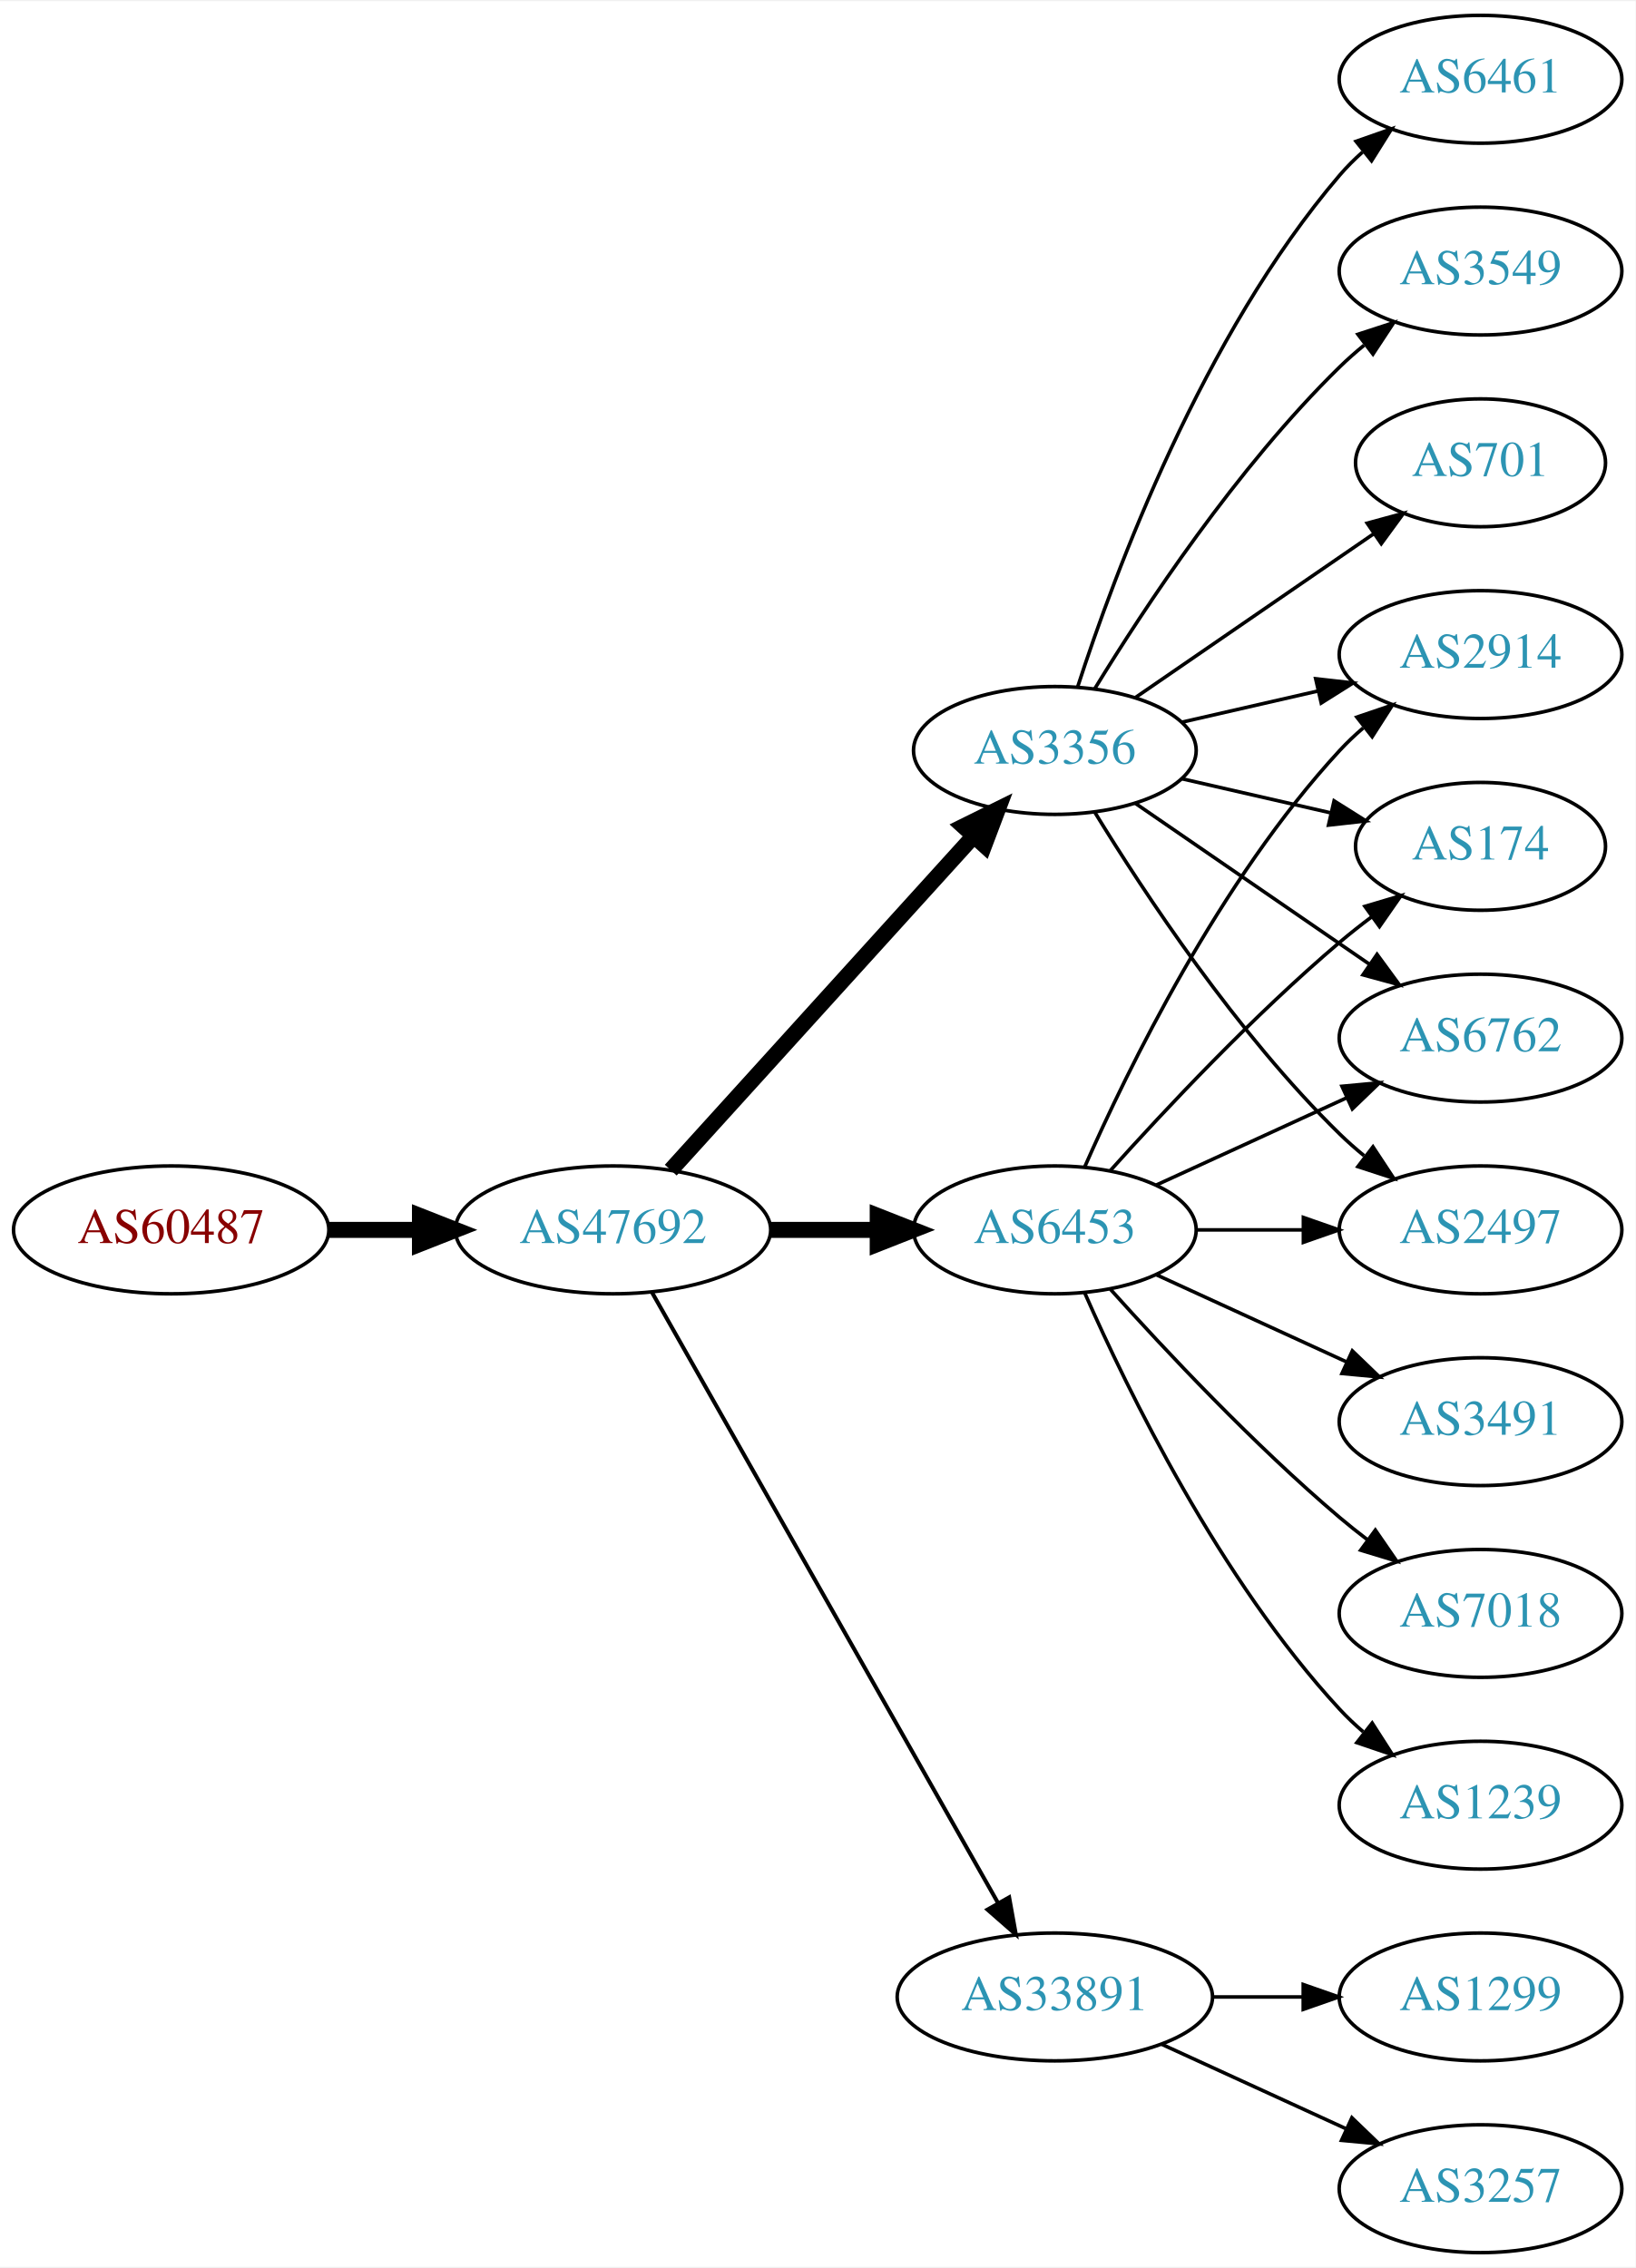
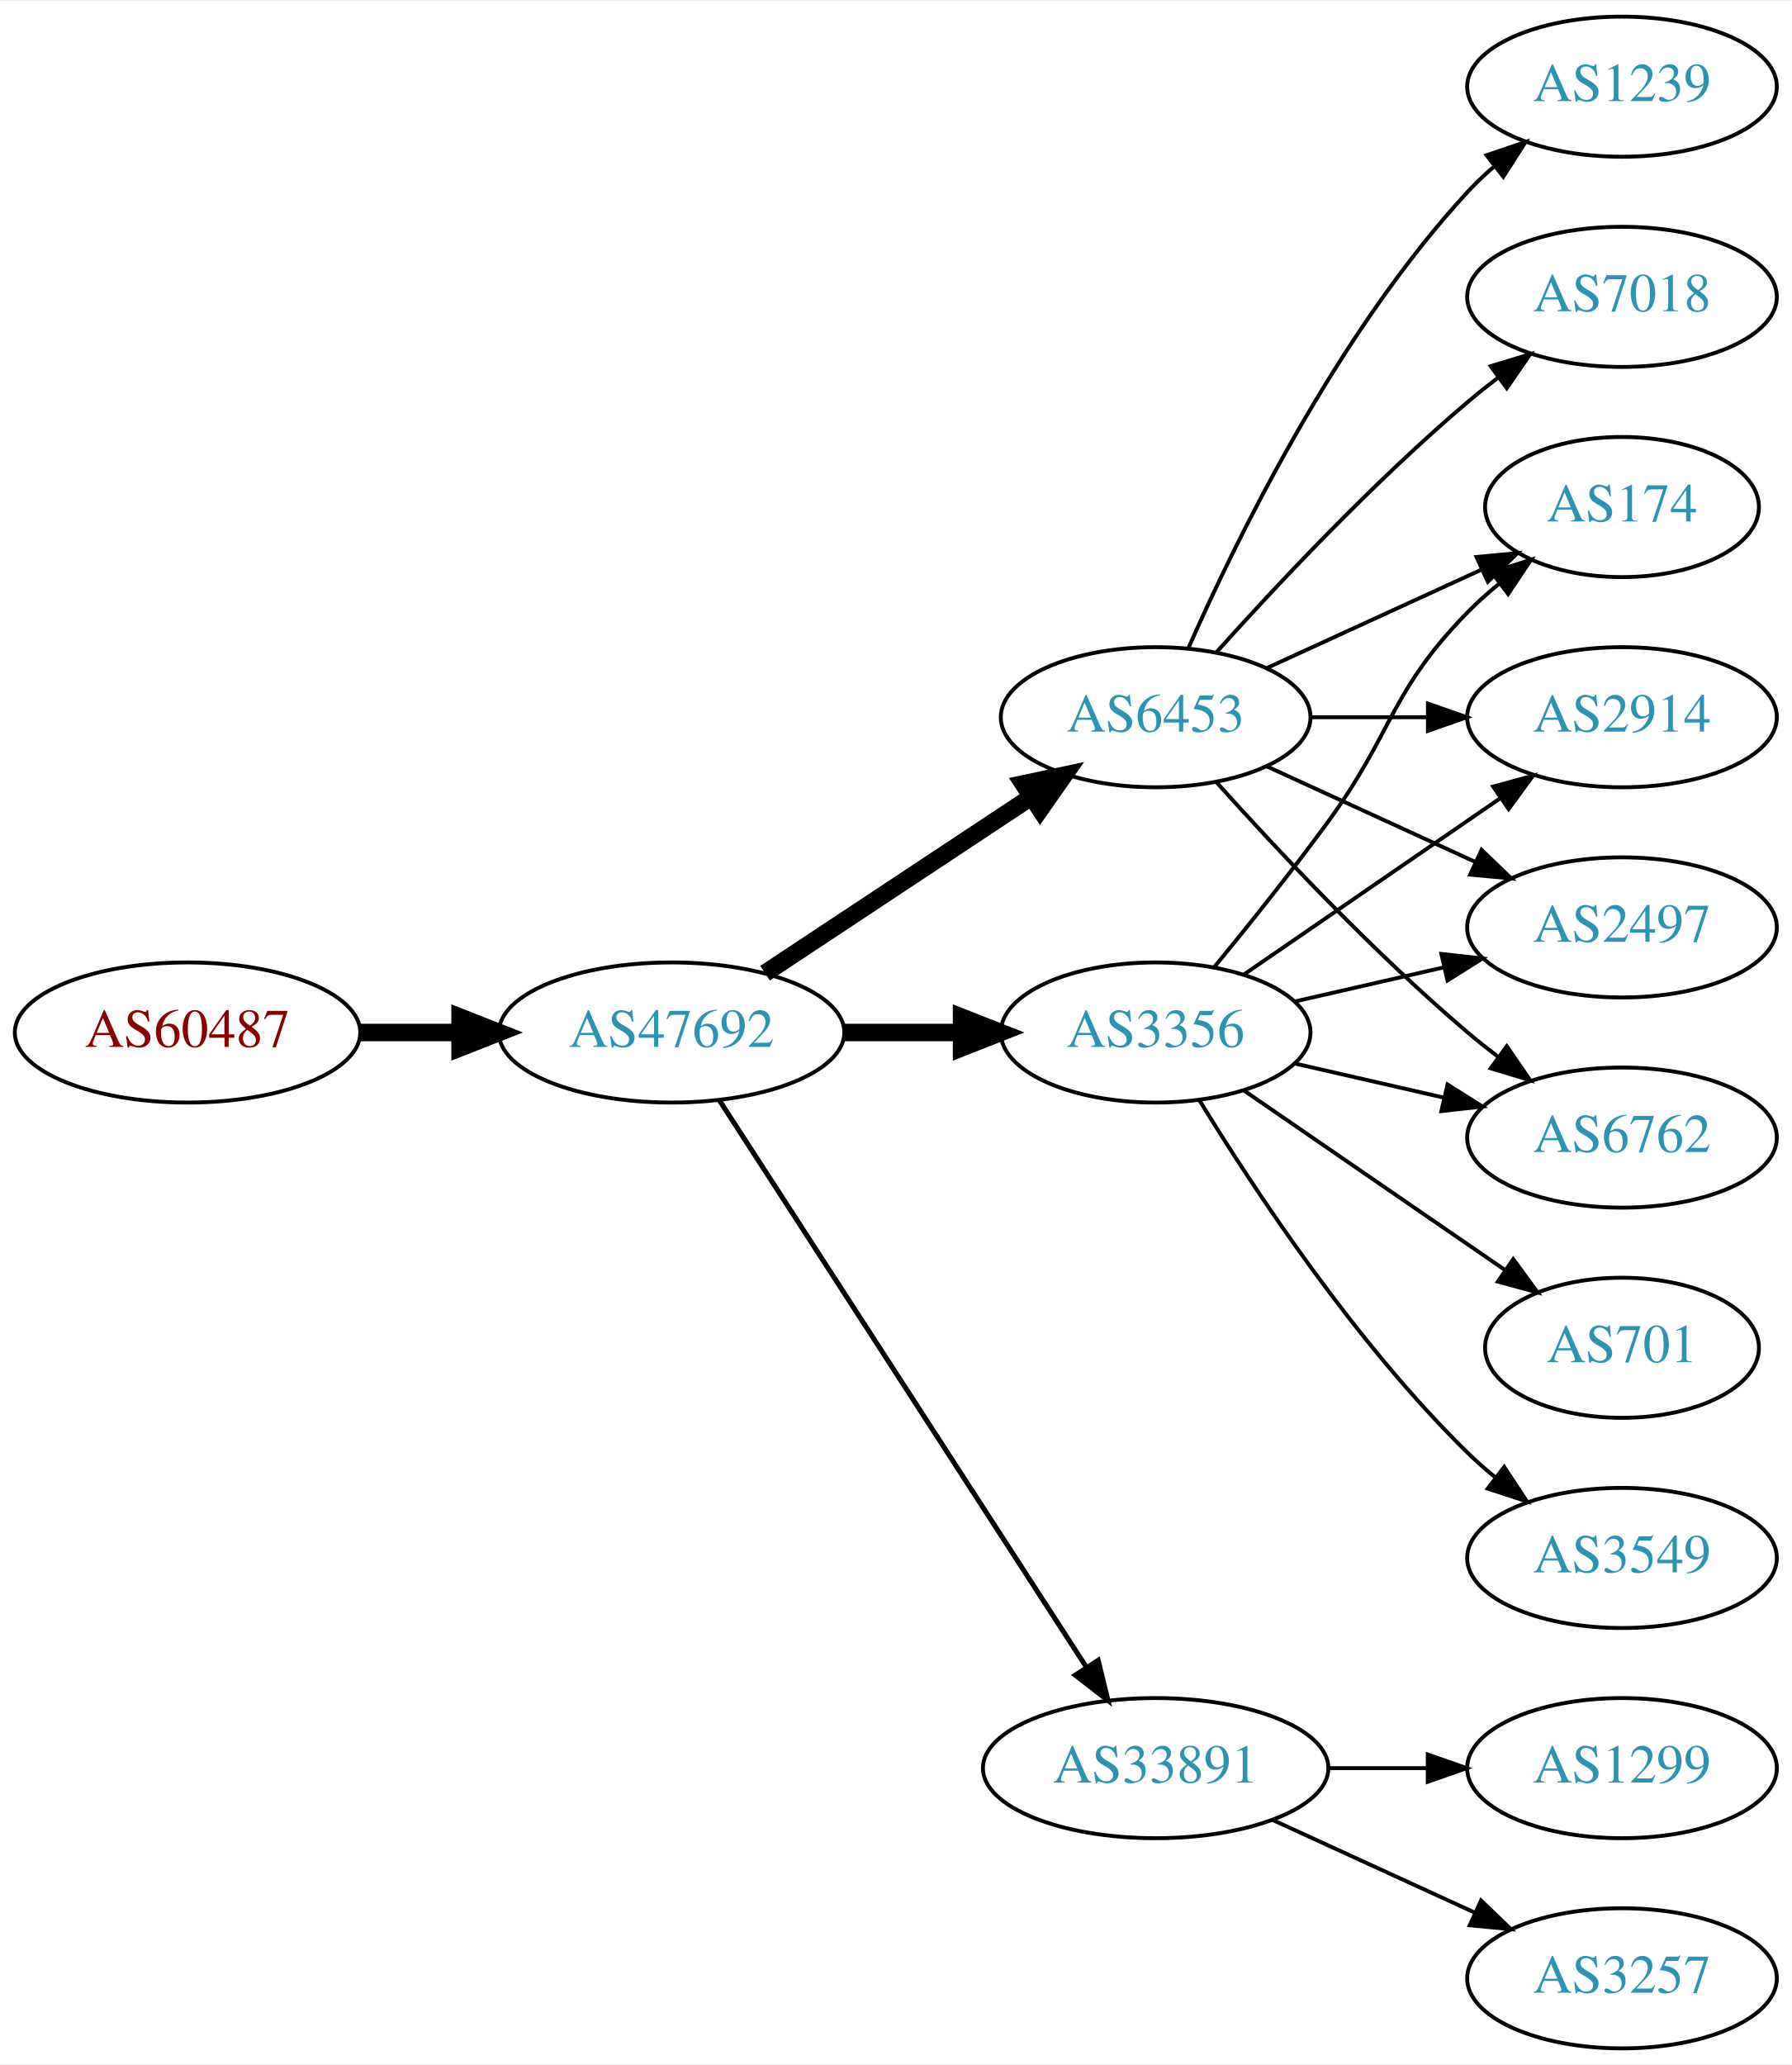
- <svg xmlns="http://www.w3.org/2000/svg" xmlns:xlink="http://www.w3.org/1999/xlink" width="460pt" height="638pt" viewBox="0.00 0.00 460.47 638.00">
-   <g id="graph0" class="graph" transform="scale(1 1) rotate(0) translate(4 634)">
-     <polygon fill="white" stroke="none" points="-4,4 -4,-634 456.469,-634 456.469,4 -4,4" />
+ <svg xmlns="http://www.w3.org/2000/svg" xmlns:xlink="http://www.w3.org/1999/xlink" width="460pt" height="530pt" viewBox="0.00 0.00 460.47 530.00">
+   <g id="graph0" class="graph" transform="scale(1 1) rotate(0) translate(4 526)">
+     <polygon fill="white" stroke="none" points="-4,4 -4,-526 456.469,-526 456.469,4 -4,4" />
    <g id="node1" class="node">
      <g id="a_node1">
        <a xlink:href="/asn/60487" xlink:title="AS60487 ~ Camyno GmbH [AT]">
-           <ellipse fill="#ffffff" stroke="black" cx="44.196" cy="-288" rx="44.393" ry="18" />
-           <text text-anchor="middle" x="44.196" y="-284.3" font-family="Times,serif" font-size="14.00" fill="#880000">AS60487</text>
+           <ellipse fill="#ffffff" stroke="black" cx="44.196" cy="-261" rx="44.393" ry="18" />
+           <text text-anchor="middle" x="44.196" y="-257.3" font-family="Times,serif" font-size="14.00" fill="#880000">AS60487</text>
        </a>
      </g>
    </g>
    <g id="node2" class="node">
      <g id="a_node2">
        <a xlink:href="/asn/47692" xlink:title="AS47692 ~ Nessus GmbH [AT]">
-           <ellipse fill="#ffffff" stroke="black" cx="168.588" cy="-288" rx="44.393" ry="18" />
-           <text text-anchor="middle" x="168.588" y="-284.3" font-family="Times,serif" font-size="14.00" fill="#2c94b3">AS47692</text>
+           <ellipse fill="#ffffff" stroke="black" cx="168.588" cy="-261" rx="44.393" ry="18" />
+           <text text-anchor="middle" x="168.588" y="-257.3" font-family="Times,serif" font-size="14.00" fill="#2c94b3">AS47692</text>
        </a>
      </g>
    </g>
    <g id="edge1" class="edge">
-       <path fill="none" stroke="black" stroke-width="4.5" d="M88.692,-288C96.898,-288 105.569,-288 114.041,-288" />
-       <polygon fill="black" stroke="black" stroke-width="4.5" points="114.233,-291.938 124.233,-288 114.233,-284.063 114.233,-291.938" />
+       <path fill="none" stroke="black" stroke-width="4.5" d="M88.692,-261C96.898,-261 105.569,-261 114.041,-261" />
+       <polygon fill="black" stroke="black" stroke-width="4.5" points="114.233,-264.938 124.233,-261 114.233,-257.063 114.233,-264.938" />
    </g>
    <g id="node3" class="node">
      <g id="a_node3">
        <a xlink:href="/asn/3356" xlink:title="AS3356 ~ Level 3 Parent, LLC [US]">
-           <ellipse fill="#ffffff" stroke="black" cx="292.98" cy="-423" rx="39.794" ry="18" />
-           <text text-anchor="middle" x="292.98" y="-419.3" font-family="Times,serif" font-size="14.00" fill="#2c94b3">AS3356</text>
+           <ellipse fill="#ffffff" stroke="black" cx="292.98" cy="-261" rx="39.794" ry="18" />
+           <text text-anchor="middle" x="292.98" y="-257.3" font-family="Times,serif" font-size="14.00" fill="#2c94b3">AS3356</text>
        </a>
      </g>
    </g>
    <g id="edge2" class="edge">
-       <path fill="none" stroke="black" stroke-width="4.5" d="M184.842,-304.825C206.305,-328.499 245.536,-371.771 270.104,-398.87" />
-       <polygon fill="black" stroke="black" stroke-width="4.5" points="267.285,-401.623 276.919,-406.387 273.119,-396.334 267.285,-401.623" />
+       <path fill="none" stroke="black" stroke-width="4.5" d="M213.084,-261C222.773,-261 233.11,-261 243.002,-261" />
+       <polygon fill="black" stroke="black" stroke-width="4.5" points="243.105,-264.938 253.105,-261 243.105,-257.063 243.105,-264.938" />
    </g>
    <g id="node4" class="node">
      <g id="a_node4">
        <a xlink:href="/asn/6453" xlink:title="AS6453 ~ TATA COMMUNICATIONS (AMERICA) INC [US]">
-           <ellipse fill="#ffffff" stroke="black" cx="292.98" cy="-288" rx="39.794" ry="18" />
-           <text text-anchor="middle" x="292.98" y="-284.3" font-family="Times,serif" font-size="14.00" fill="#2c94b3">AS6453</text>
+           <ellipse fill="#ffffff" stroke="black" cx="292.98" cy="-342" rx="39.794" ry="18" />
+           <text text-anchor="middle" x="292.98" y="-338.3" font-family="Times,serif" font-size="14.00" fill="#2c94b3">AS6453</text>
        </a>
      </g>
    </g>
    <g id="edge3" class="edge">
-       <path fill="none" stroke="black" stroke-width="4.5" d="M213.084,-288C222.773,-288 233.11,-288 243.002,-288" />
-       <polygon fill="black" stroke="black" stroke-width="4.5" points="243.105,-291.938 253.105,-288 243.105,-284.063 243.105,-291.938" />
+       <path fill="none" stroke="black" stroke-width="4.5" d="M192.609,-276.235C211.963,-289.044 239.798,-307.466 261.088,-321.555" />
+       <polygon fill="black" stroke="black" stroke-width="4.5" points="258.964,-324.871 269.476,-327.107 263.31,-318.304 258.964,-324.871" />
    </g>
    <g id="node5" class="node">
      <g id="a_node5">
        <a xlink:href="/asn/33891" xlink:title="AS33891 ~ CORE-BACKBONE GMBH GLOBAL NETWORK [DE]">
          <ellipse fill="#ffffff" stroke="black" cx="292.98" cy="-72" rx="44.393" ry="18" />
          <text text-anchor="middle" x="292.98" y="-68.3" font-family="Times,serif" font-size="14.00" fill="#2c94b3">AS33891</text>
        </a>
      </g>
    </g>
    <g id="edge4" class="edge">
-       <path fill="none" stroke="black" stroke-width="1.125" d="M179.604,-270.324C201.084,-232.416 251.677,-143.127 276.998,-98.442" />
-       <polygon fill="black" stroke="black" stroke-width="1.125" points="280.113,-100.043 281.998,-89.618 274.023,-96.592 280.113,-100.043" />
+       <path fill="none" stroke="black" stroke-width="1.286" d="M180.883,-243.558C202.469,-210.225 249.685,-137.314 275.056,-98.134" />
+       <polygon fill="black" stroke="black" stroke-width="1.286" points="278.215,-99.696 280.713,-89.4 272.339,-95.891 278.215,-99.696" />
    </g>
    <g id="node6" class="node">
      <g id="a_node6">
-         <a xlink:href="/asn/6461" xlink:title="AS6461 ~ Zayo Bandwidth [US]">
-           <ellipse fill="#ffffff" stroke="black" cx="412.823" cy="-612" rx="39.794" ry="18" />
-           <text text-anchor="middle" x="412.823" y="-608.3" font-family="Times,serif" font-size="14.00" fill="#2c94b3">AS6461</text>
+         <a xlink:href="/asn/174" xlink:title="AS174 ~ Cogent Communications [US]">
+           <ellipse fill="#ffffff" stroke="black" cx="412.823" cy="-396" rx="35.194" ry="18" />
+           <text text-anchor="middle" x="412.823" y="-392.3" font-family="Times,serif" font-size="14.00" fill="#2c94b3">AS174</text>
        </a>
      </g>
    </g>
    <g id="edge5" class="edge">
-       <path fill="none" stroke="black" d="M299.428,-440.991C309.742,-472.816 334.604,-539.927 373.176,-585 375.122,-587.274 377.3,-589.449 379.605,-591.507" />
-       <polygon fill="black" stroke="black" points="377.775,-594.524 387.774,-598.027 382.142,-589.053 377.775,-594.524" />
+       <path fill="none" stroke="black" d="M307.983,-277.731C316.631,-288.25 327.823,-302.208 337.176,-315 354.201,-338.284 353.004,-348.383 373.176,-369 375.656,-371.534 378.402,-373.983 381.255,-376.304" />
+       <polygon fill="black" stroke="black" points="379.346,-379.248 389.44,-382.468 383.557,-373.657 379.346,-379.248" />
    </g>
    <g id="node7" class="node">
      <g id="a_node7">
-         <a xlink:href="/asn/6762" xlink:title="AS6762 ~ TELECOM ITALIA SPARKLE S.p.A. [IT]">
+         <a xlink:href="/asn/2914" xlink:title="AS2914 ~ NTT America, Inc. [US]">
          <ellipse fill="#ffffff" stroke="black" cx="412.823" cy="-342" rx="39.794" ry="18" />
-           <text text-anchor="middle" x="412.823" y="-338.3" font-family="Times,serif" font-size="14.00" fill="#2c94b3">AS6762</text>
+           <text text-anchor="middle" x="412.823" y="-338.3" font-family="Times,serif" font-size="14.00" fill="#2c94b3">AS2914</text>
        </a>
      </g>
    </g>
    <g id="edge6" class="edge">
-       <path fill="none" stroke="black" d="M315.595,-408.143C334.083,-395.435 360.897,-377.005 381.526,-362.825" />
-       <polygon fill="black" stroke="black" points="383.688,-365.586 389.947,-357.037 379.723,-359.817 383.688,-365.586" />
+       <path fill="none" stroke="black" d="M315.595,-275.857C334.083,-288.565 360.897,-306.995 381.526,-321.175" />
+       <polygon fill="black" stroke="black" points="379.723,-324.183 389.947,-326.963 383.688,-318.414 379.723,-324.183" />
    </g>
    <g id="node8" class="node">
      <g id="a_node8">
        <a xlink:href="/asn/2497" xlink:title="AS2497 ~ Internet Initiative Japan Inc. [JP]">
          <ellipse fill="#ffffff" stroke="black" cx="412.823" cy="-288" rx="39.794" ry="18" />
          <text text-anchor="middle" x="412.823" y="-284.3" font-family="Times,serif" font-size="14.00" fill="#2c94b3">AS2497</text>
        </a>
      </g>
    </g>
    <g id="edge7" class="edge">
-       <path fill="none" stroke="black" d="M304.246,-405.56C318.055,-383.009 344.243,-343.278 373.176,-315 375.317,-312.908 377.634,-310.863 380.034,-308.894" />
-       <polygon fill="black" stroke="black" points="382.544,-311.382 388.375,-302.536 378.301,-305.815 382.544,-311.382" />
+       <path fill="none" stroke="black" d="M328.7,-268.955C340.7,-271.704 354.32,-274.825 367.013,-277.733" />
+       <polygon fill="black" stroke="black" points="366.415,-281.187 376.945,-280.009 367.979,-274.364 366.415,-281.187" />
    </g>
    <g id="node9" class="node">
      <g id="a_node9">
-         <a xlink:href="/asn/3549" xlink:title="AS3549 ~ Level 3 Parent, LLC [US]">
-           <ellipse fill="#ffffff" stroke="black" cx="412.823" cy="-558" rx="39.794" ry="18" />
-           <text text-anchor="middle" x="412.823" y="-554.3" font-family="Times,serif" font-size="14.00" fill="#2c94b3">AS3549</text>
+         <a xlink:href="/asn/6762" xlink:title="AS6762 ~ TELECOM ITALIA SPARKLE S.p.A. [IT]">
+           <ellipse fill="#ffffff" stroke="black" cx="412.823" cy="-234" rx="39.794" ry="18" />
+           <text text-anchor="middle" x="412.823" y="-230.3" font-family="Times,serif" font-size="14.00" fill="#2c94b3">AS6762</text>
        </a>
      </g>
    </g>
    <g id="edge8" class="edge">
-       <path fill="none" stroke="black" d="M304.246,-440.44C318.055,-462.991 344.243,-502.722 373.176,-531 375.317,-533.092 377.634,-535.137 380.034,-537.106" />
-       <polygon fill="black" stroke="black" points="378.301,-540.185 388.375,-543.464 382.544,-534.618 378.301,-540.185" />
+       <path fill="none" stroke="black" d="M328.7,-253.045C340.7,-250.296 354.32,-247.175 367.013,-244.267" />
+       <polygon fill="black" stroke="black" points="367.979,-247.636 376.945,-241.991 366.415,-240.813 367.979,-247.636" />
    </g>
    <g id="node10" class="node">
      <g id="a_node10">
-         <a xlink:href="/asn/2914" xlink:title="AS2914 ~ NTT America, Inc. [US]">
-           <ellipse fill="#ffffff" stroke="black" cx="412.823" cy="-450" rx="39.794" ry="18" />
-           <text text-anchor="middle" x="412.823" y="-446.3" font-family="Times,serif" font-size="14.00" fill="#2c94b3">AS2914</text>
+         <a xlink:href="/asn/701" xlink:title="AS701 ~ UUNET [US]">
+           <ellipse fill="#ffffff" stroke="black" cx="412.823" cy="-180" rx="35.194" ry="18" />
+           <text text-anchor="middle" x="412.823" y="-176.3" font-family="Times,serif" font-size="14.00" fill="#2c94b3">AS701</text>
        </a>
      </g>
    </g>
    <g id="edge9" class="edge">
-       <path fill="none" stroke="black" d="M328.7,-430.955C340.7,-433.704 354.32,-436.825 367.013,-439.733" />
-       <polygon fill="black" stroke="black" points="366.415,-443.187 376.945,-442.009 367.979,-436.364 366.415,-443.187" />
+       <path fill="none" stroke="black" d="M315.595,-246.143C334.432,-233.195 361.912,-214.307 382.687,-200.027" />
+       <polygon fill="black" stroke="black" points="384.878,-202.768 391.136,-194.219 380.913,-196.999 384.878,-202.768" />
    </g>
    <g id="node11" class="node">
      <g id="a_node11">
-         <a xlink:href="/asn/174" xlink:title="AS174 ~ Cogent Communications [US]">
-           <ellipse fill="#ffffff" stroke="black" cx="412.823" cy="-396" rx="35.194" ry="18" />
-           <text text-anchor="middle" x="412.823" y="-392.3" font-family="Times,serif" font-size="14.00" fill="#2c94b3">AS174</text>
+         <a xlink:href="/asn/3549" xlink:title="AS3549 ~ Level 3 Parent, LLC [US]">
+           <ellipse fill="#ffffff" stroke="black" cx="412.823" cy="-126" rx="39.794" ry="18" />
+           <text text-anchor="middle" x="412.823" y="-122.3" font-family="Times,serif" font-size="14.00" fill="#2c94b3">AS3549</text>
        </a>
      </g>
    </g>
    <g id="edge10" class="edge">
-       <path fill="none" stroke="black" d="M328.7,-415.045C341.792,-412.045 356.814,-408.604 370.455,-405.478" />
-       <polygon fill="black" stroke="black" points="371.597,-408.807 380.562,-403.162 370.033,-401.984 371.597,-408.807" />
+       <path fill="none" stroke="black" d="M304.246,-243.56C318.055,-221.009 344.243,-181.278 373.176,-153 375.317,-150.908 377.634,-148.863 380.034,-146.894" />
+       <polygon fill="black" stroke="black" points="382.544,-149.382 388.375,-140.536 378.301,-143.815 382.544,-149.382" />
+     </g>
+     <g id="edge16" class="edge">
+       <path fill="none" stroke="black" d="M321.609,-354.661C338.025,-362.183 359.007,-371.798 376.604,-379.861" />
+       <polygon fill="black" stroke="black" points="375.432,-383.174 385.981,-384.158 378.348,-376.811 375.432,-383.174" />
+     </g>
+     <g id="edge11" class="edge">
+       <path fill="none" stroke="black" d="M332.893,-342C342.446,-342 352.796,-342 362.759,-342" />
+       <polygon fill="black" stroke="black" points="362.951,-345.5 372.951,-342 362.951,-338.5 362.951,-345.5" />
+     </g>
+     <g id="edge15" class="edge">
+       <path fill="none" stroke="black" d="M321.609,-329.339C337.566,-322.027 357.837,-312.739 375.119,-304.819" />
+       <polygon fill="black" stroke="black" points="376.734,-307.929 384.367,-300.581 373.818,-301.565 376.734,-307.929" />
+     </g>
+     <g id="edge12" class="edge">
+       <path fill="none" stroke="black" d="M308.626,-325.275C323.927,-308.235 349.025,-281.477 373.176,-261 375.674,-258.883 378.334,-256.768 381.045,-254.707" />
+       <polygon fill="black" stroke="black" points="383.212,-257.459 389.222,-248.734 379.082,-251.806 383.212,-257.459" />
    </g>
    <g id="node12" class="node">
      <g id="a_node12">
-         <a xlink:href="/asn/701" xlink:title="AS701 ~ UUNET [US]">
-           <ellipse fill="#ffffff" stroke="black" cx="412.823" cy="-504" rx="35.194" ry="18" />
-           <text text-anchor="middle" x="412.823" y="-500.3" font-family="Times,serif" font-size="14.00" fill="#2c94b3">AS701</text>
+         <a xlink:href="/asn/1239" xlink:title="AS1239 ~ Sprint [US]">
+           <ellipse fill="#ffffff" stroke="black" cx="412.823" cy="-504" rx="39.794" ry="18" />
+           <text text-anchor="middle" x="412.823" y="-500.3" font-family="Times,serif" font-size="14.00" fill="#2c94b3">AS1239</text>
        </a>
      </g>
    </g>
-     <g id="edge11" class="edge">
-       <path fill="none" stroke="black" d="M315.595,-437.857C334.432,-450.805 361.912,-469.693 382.687,-483.973" />
-       <polygon fill="black" stroke="black" points="380.913,-487.001 391.136,-489.781 384.878,-481.232 380.913,-487.001" />
-     </g>
-     <g id="edge16" class="edge">
-       <path fill="none" stroke="black" d="M321.609,-300.661C337.566,-307.973 357.837,-317.261 375.119,-325.181" />
-       <polygon fill="black" stroke="black" points="373.818,-328.435 384.367,-329.419 376.734,-322.071 373.818,-328.435" />
-     </g>
-     <g id="edge17" class="edge">
-       <path fill="none" stroke="black" d="M332.893,-288C342.446,-288 352.796,-288 362.759,-288" />
-       <polygon fill="black" stroke="black" points="362.951,-291.5 372.951,-288 362.951,-284.5 362.951,-291.5" />
-     </g>
    <g id="edge13" class="edge">
-       <path fill="none" stroke="black" d="M301.396,-305.761C313.464,-333.183 339.436,-386.473 373.176,-423 375.207,-425.198 377.446,-427.319 379.792,-429.34" />
-       <polygon fill="black" stroke="black" points="378.004,-432.386 388.036,-435.794 382.319,-426.874 378.004,-432.386" />
-     </g>
-     <g id="edge12" class="edge">
-       <path fill="none" stroke="black" d="M308.626,-304.725C323.927,-321.765 349.025,-348.523 373.176,-369 376.029,-371.418 379.094,-373.833 382.205,-376.169" />
-       <polygon fill="black" stroke="black" points="380.278,-379.095 390.433,-382.116 384.378,-373.422 380.278,-379.095" />
+       <path fill="none" stroke="black" d="M301.396,-359.761C313.464,-387.183 339.436,-440.473 373.176,-477 375.207,-479.198 377.446,-481.319 379.792,-483.34" />
+       <polygon fill="black" stroke="black" points="378.004,-486.386 388.036,-489.794 382.319,-480.874 378.004,-486.386" />
    </g>
    <g id="node13" class="node">
      <g id="a_node13">
-         <a xlink:href="/asn/3491" xlink:title="AS3491 ~ PCCW Global, Inc. [US]">
-           <ellipse fill="#ffffff" stroke="black" cx="412.823" cy="-234" rx="39.794" ry="18" />
-           <text text-anchor="middle" x="412.823" y="-230.3" font-family="Times,serif" font-size="14.00" fill="#2c94b3">AS3491</text>
+         <a xlink:href="/asn/7018" xlink:title="AS7018 ~ AT&amp;T Services, Inc. [US]">
+           <ellipse fill="#ffffff" stroke="black" cx="412.823" cy="-450" rx="39.794" ry="18" />
+           <text text-anchor="middle" x="412.823" y="-446.3" font-family="Times,serif" font-size="14.00" fill="#2c94b3">AS7018</text>
        </a>
      </g>
    </g>
    <g id="edge14" class="edge">
-       <path fill="none" stroke="black" d="M321.609,-275.339C337.566,-268.027 357.837,-258.739 375.119,-250.819" />
-       <polygon fill="black" stroke="black" points="376.734,-253.929 384.367,-246.581 373.818,-247.565 376.734,-253.929" />
+       <path fill="none" stroke="black" d="M308.626,-358.725C323.927,-375.765 349.025,-402.523 373.176,-423 375.674,-425.117 378.334,-427.232 381.045,-429.293" />
+       <polygon fill="black" stroke="black" points="379.082,-432.194 389.222,-435.266 383.212,-426.541 379.082,-432.194" />
    </g>
    <g id="node14" class="node">
      <g id="a_node14">
-         <a xlink:href="/asn/7018" xlink:title="AS7018 ~ AT&amp;T Services, Inc. [US]">
-           <ellipse fill="#ffffff" stroke="black" cx="412.823" cy="-180" rx="39.794" ry="18" />
-           <text text-anchor="middle" x="412.823" y="-176.3" font-family="Times,serif" font-size="14.00" fill="#2c94b3">AS7018</text>
-         </a>
-       </g>
-     </g>
-     <g id="edge15" class="edge">
-       <path fill="none" stroke="black" d="M308.626,-271.275C323.927,-254.235 349.025,-227.477 373.176,-207 375.674,-204.883 378.334,-202.768 381.045,-200.707" />
-       <polygon fill="black" stroke="black" points="383.212,-203.459 389.222,-194.734 379.082,-197.806 383.212,-203.459" />
-     </g>
-     <g id="node15" class="node">
-       <g id="a_node15">
-         <a xlink:href="/asn/1239" xlink:title="AS1239 ~ Sprint [US]">
-           <ellipse fill="#ffffff" stroke="black" cx="412.823" cy="-126" rx="39.794" ry="18" />
-           <text text-anchor="middle" x="412.823" y="-122.3" font-family="Times,serif" font-size="14.00" fill="#2c94b3">AS1239</text>
-         </a>
-       </g>
-     </g>
-     <g id="edge18" class="edge">
-       <path fill="none" stroke="black" d="M301.396,-270.239C313.464,-242.817 339.436,-189.527 373.176,-153 375.207,-150.802 377.446,-148.681 379.792,-146.66" />
-       <polygon fill="black" stroke="black" points="382.319,-149.126 388.036,-140.206 378.004,-143.614 382.319,-149.126" />
-     </g>
-     <g id="node16" class="node">
-       <g id="a_node16">
        <a xlink:href="/asn/1299" xlink:title="AS1299 ~ Telia Carrier [EU]">
          <ellipse fill="#ffffff" stroke="black" cx="412.823" cy="-72" rx="39.794" ry="18" />
          <text text-anchor="middle" x="412.823" y="-68.3" font-family="Times,serif" font-size="14.00" fill="#2c94b3">AS1299</text>
        </a>
      </g>
    </g>
-     <g id="edge19" class="edge">
+     <g id="edge17" class="edge">
      <path fill="none" stroke="black" d="M337.191,-72C345.504,-72 354.267,-72 362.749,-72" />
      <polygon fill="black" stroke="black" points="362.908,-75.5 372.908,-72 362.908,-68.5 362.908,-75.5" />
    </g>
-     <g id="node17" class="node">
-       <g id="a_node17">
+     <g id="node15" class="node">
+       <g id="a_node15">
        <a xlink:href="/asn/3257" xlink:title="AS3257 ~ GTT [DE]">
          <ellipse fill="#ffffff" stroke="black" cx="412.823" cy="-18" rx="39.794" ry="18" />
          <text text-anchor="middle" x="412.823" y="-14.3" font-family="Times,serif" font-size="14.00" fill="#2c94b3">AS3257</text>
        </a>
      </g>
    </g>
-     <g id="edge20" class="edge">
+     <g id="edge18" class="edge">
      <path fill="none" stroke="black" d="M323.11,-58.652C338.721,-51.498 358.119,-42.609 374.791,-34.969" />
      <polygon fill="black" stroke="black" points="376.61,-37.986 384.243,-30.638 373.694,-31.622 376.61,-37.986" />
    </g>
  </g>
</svg>
